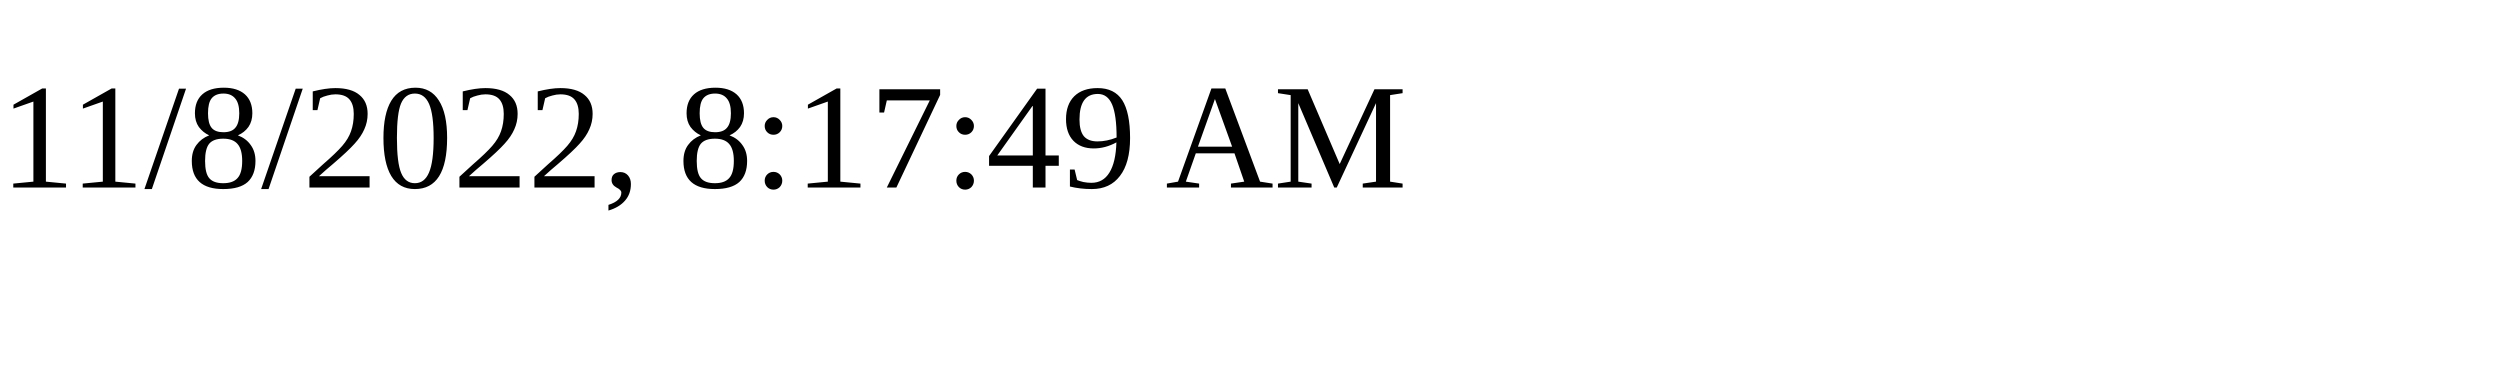
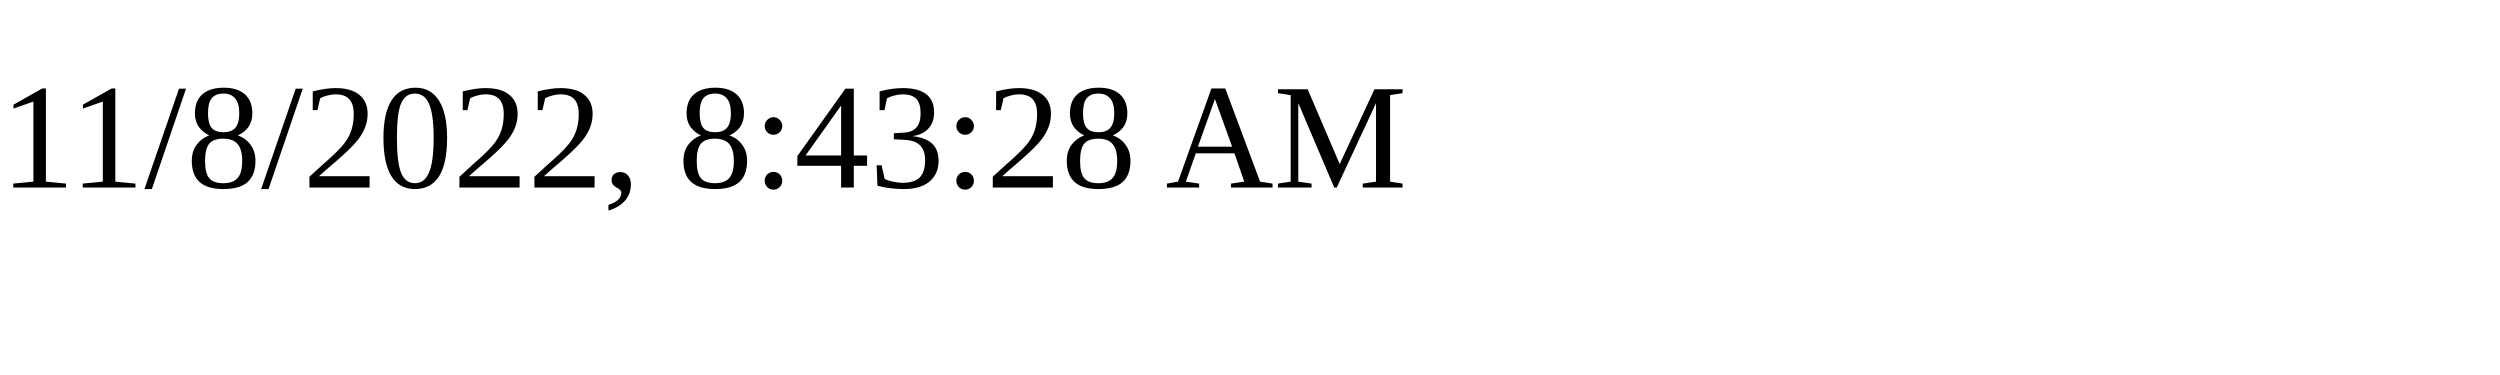
<svg xmlns="http://www.w3.org/2000/svg" height="30" width="200">
-   <text x="0" y="15">11/8/2022, 8:17:49 AM</text>
+   <text x="0" y="15">11/8/2022, 8:43:28 AM</text>
</svg>
